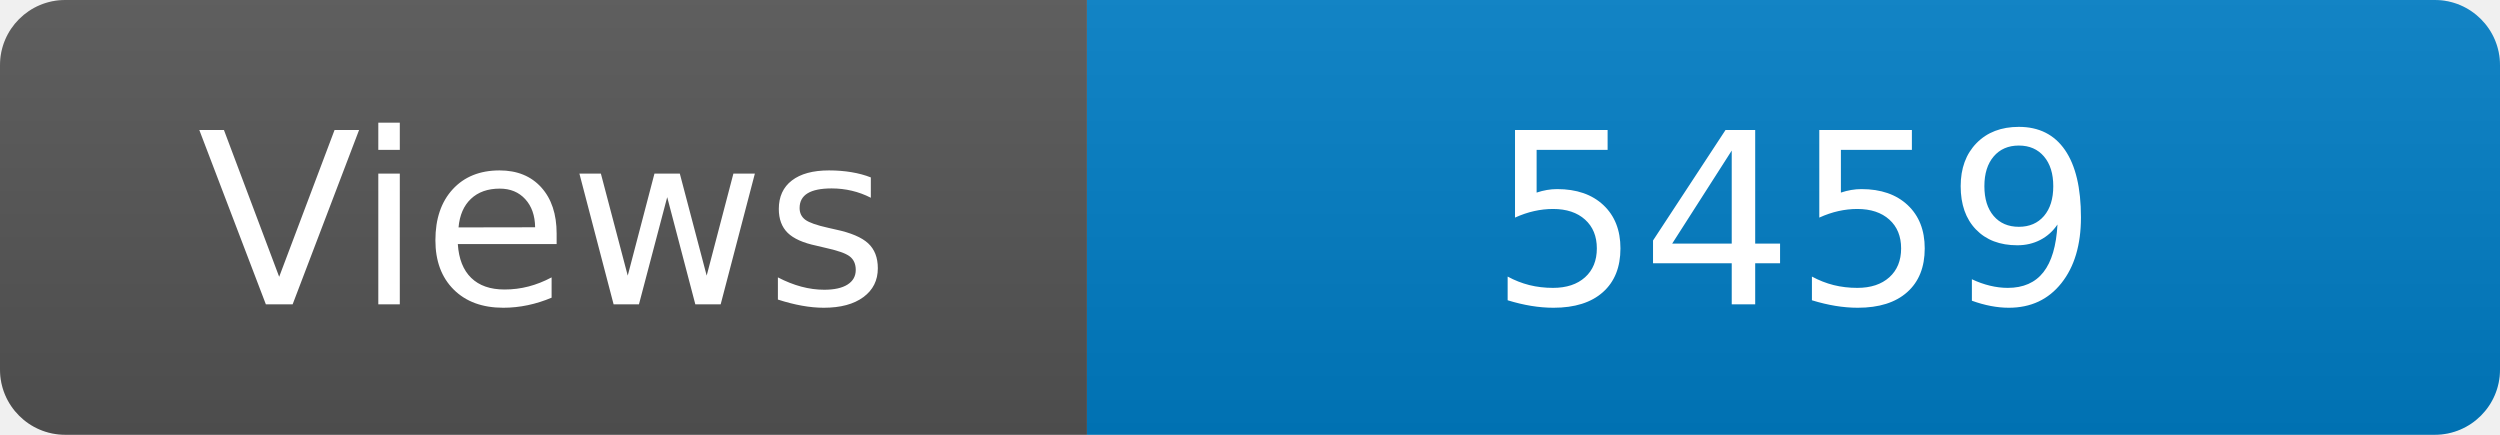
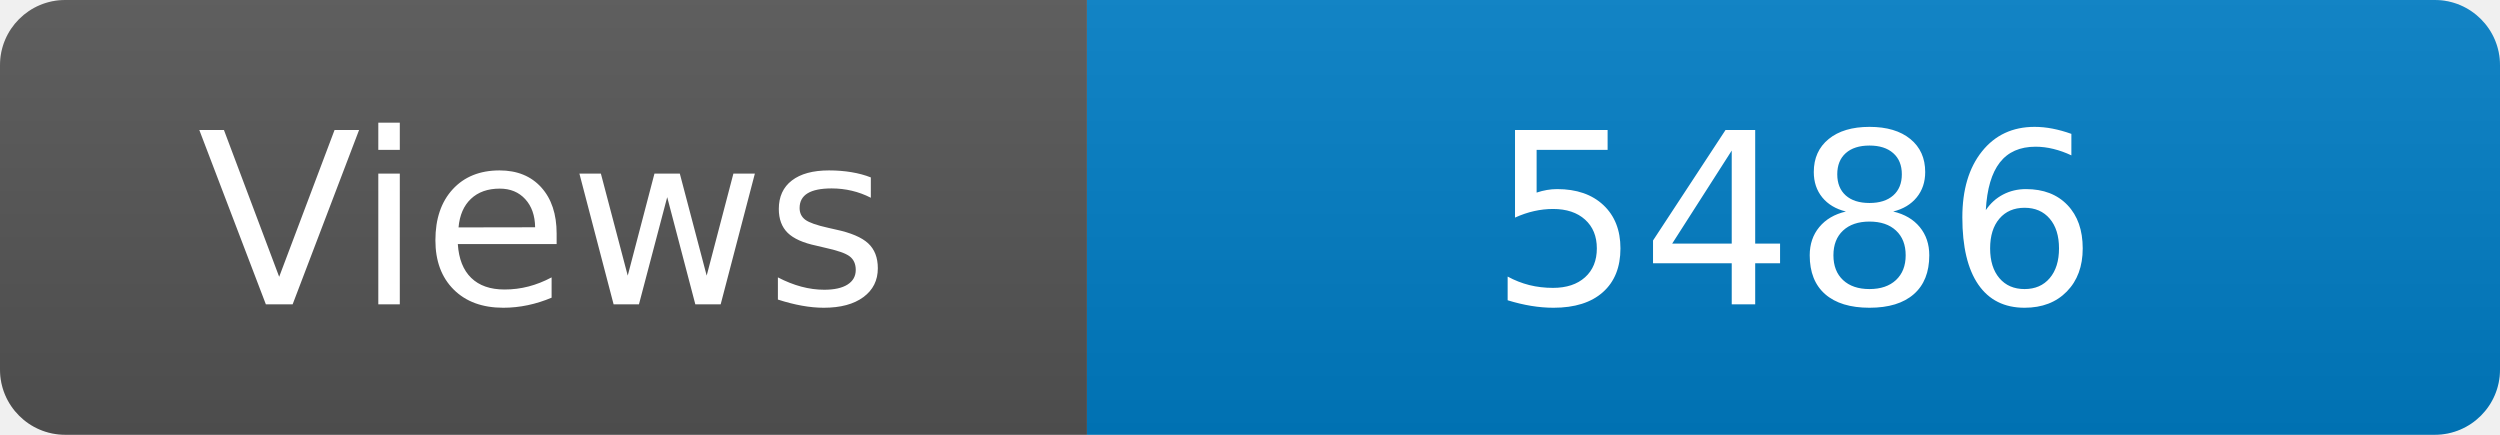
<svg xmlns="http://www.w3.org/2000/svg" width="115" height="20" role="img" aria-label="Maintained?: yes">
  <linearGradient id="s" x2="0" y2="100%">
    <stop offset="0" stop-color="#bbb" stop-opacity=".1" />
    <stop offset="1" stop-opacity=".1" />
  </linearGradient>
  <clipPath id="r">
    <rect width="115" height="20" rx="3" fill="#fff" />
  </clipPath>
  <g clip-path="url(#r)">
    <rect width="50" height="20" fill="#555" />
    <rect x="50" width="160" height="20" fill="#007ec6" />
    <rect width="115" height="20" fill="url(#s)" />
  </g>
  <g fill="#fff" text-anchor="middle" font-family="Verdana,Geneva,DejaVu Sans,sans-serif" font-size="110">
    <text x="250" y="140" transform="scale(.1)" fill="#fff">Views</text>
-     <text x="825" y="140" transform="scale(.1)" fill="#fff">5459</text>
+     <text x="825" y="140" transform="scale(.1)" fill="#fff">5486</text>
  </g>
</svg>
